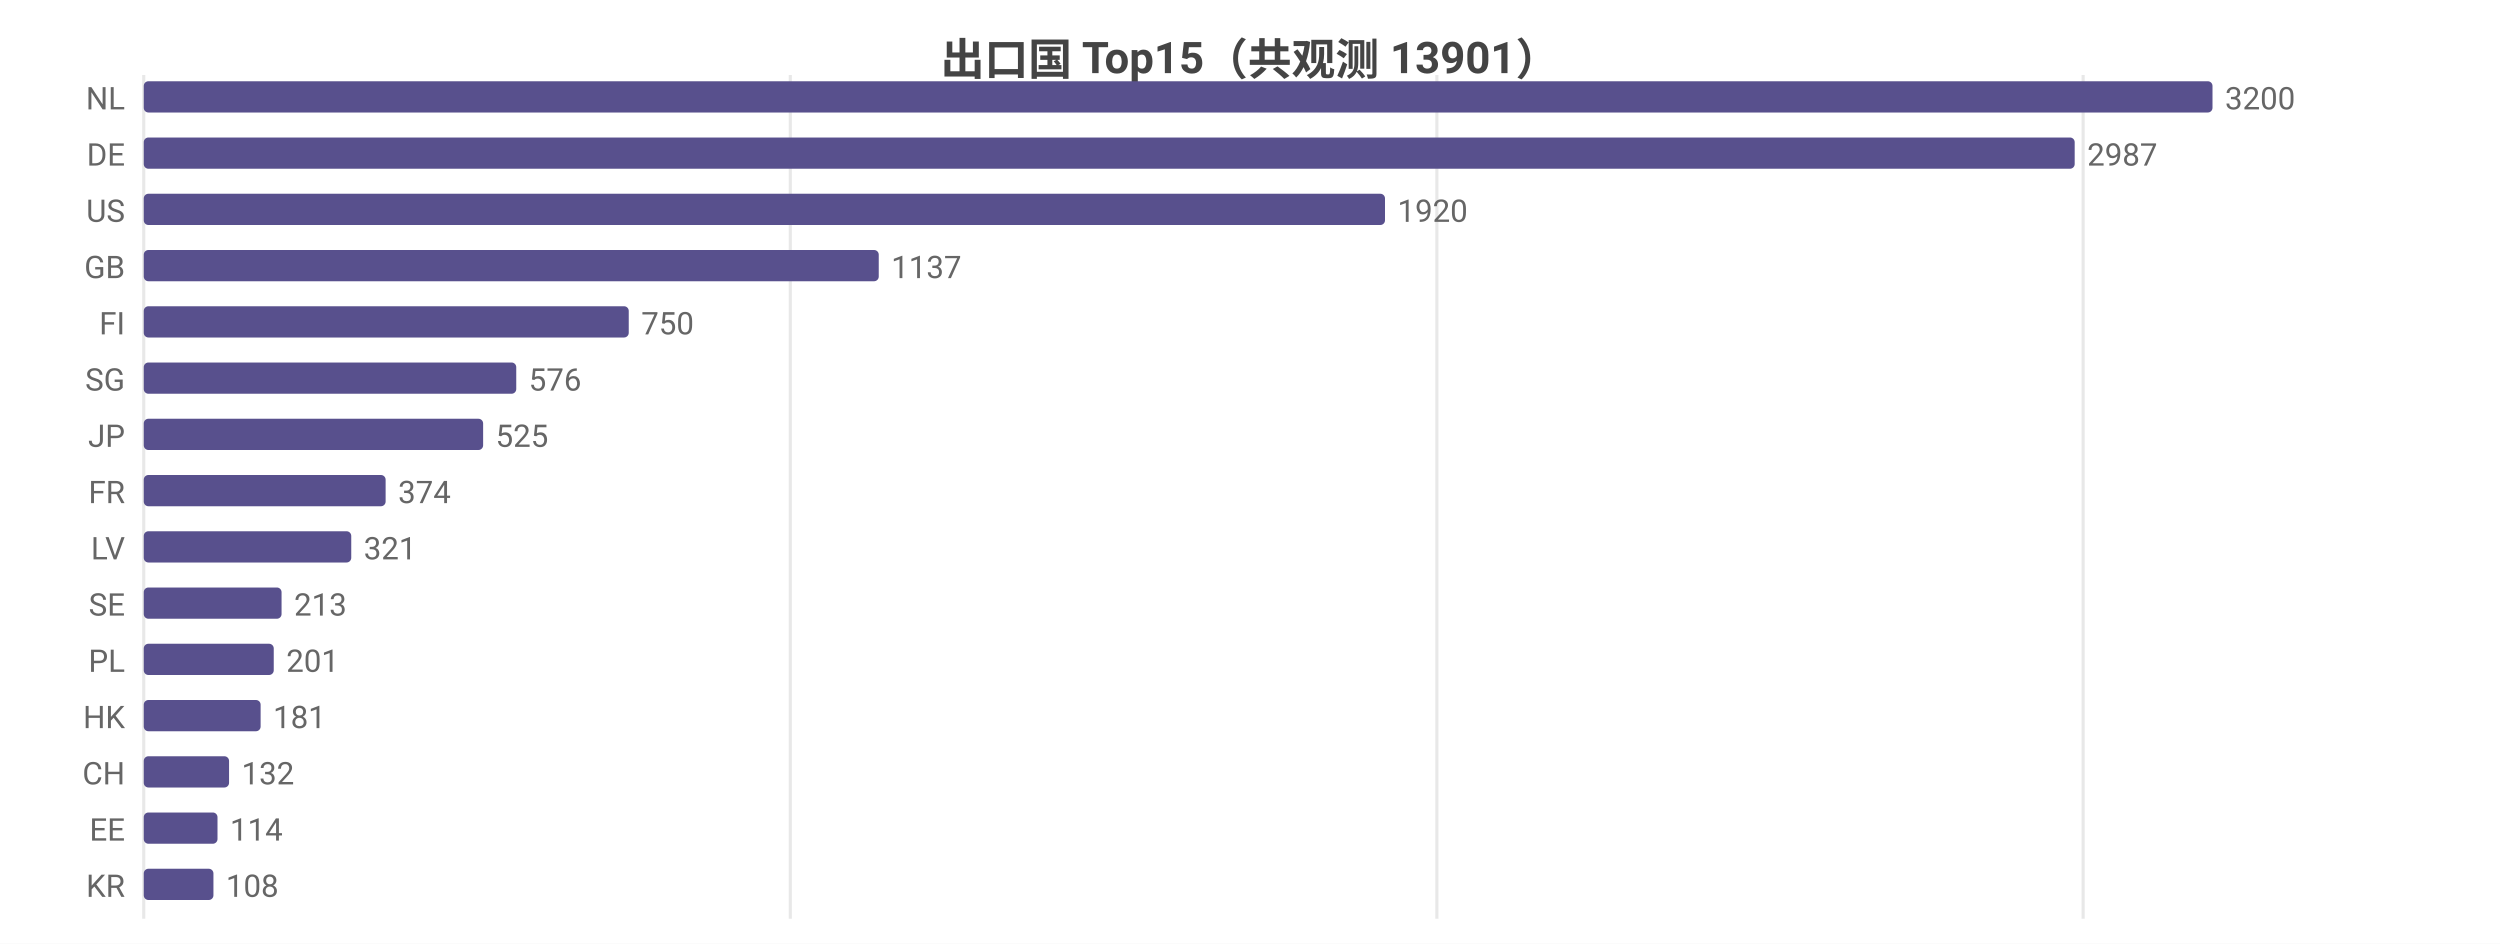
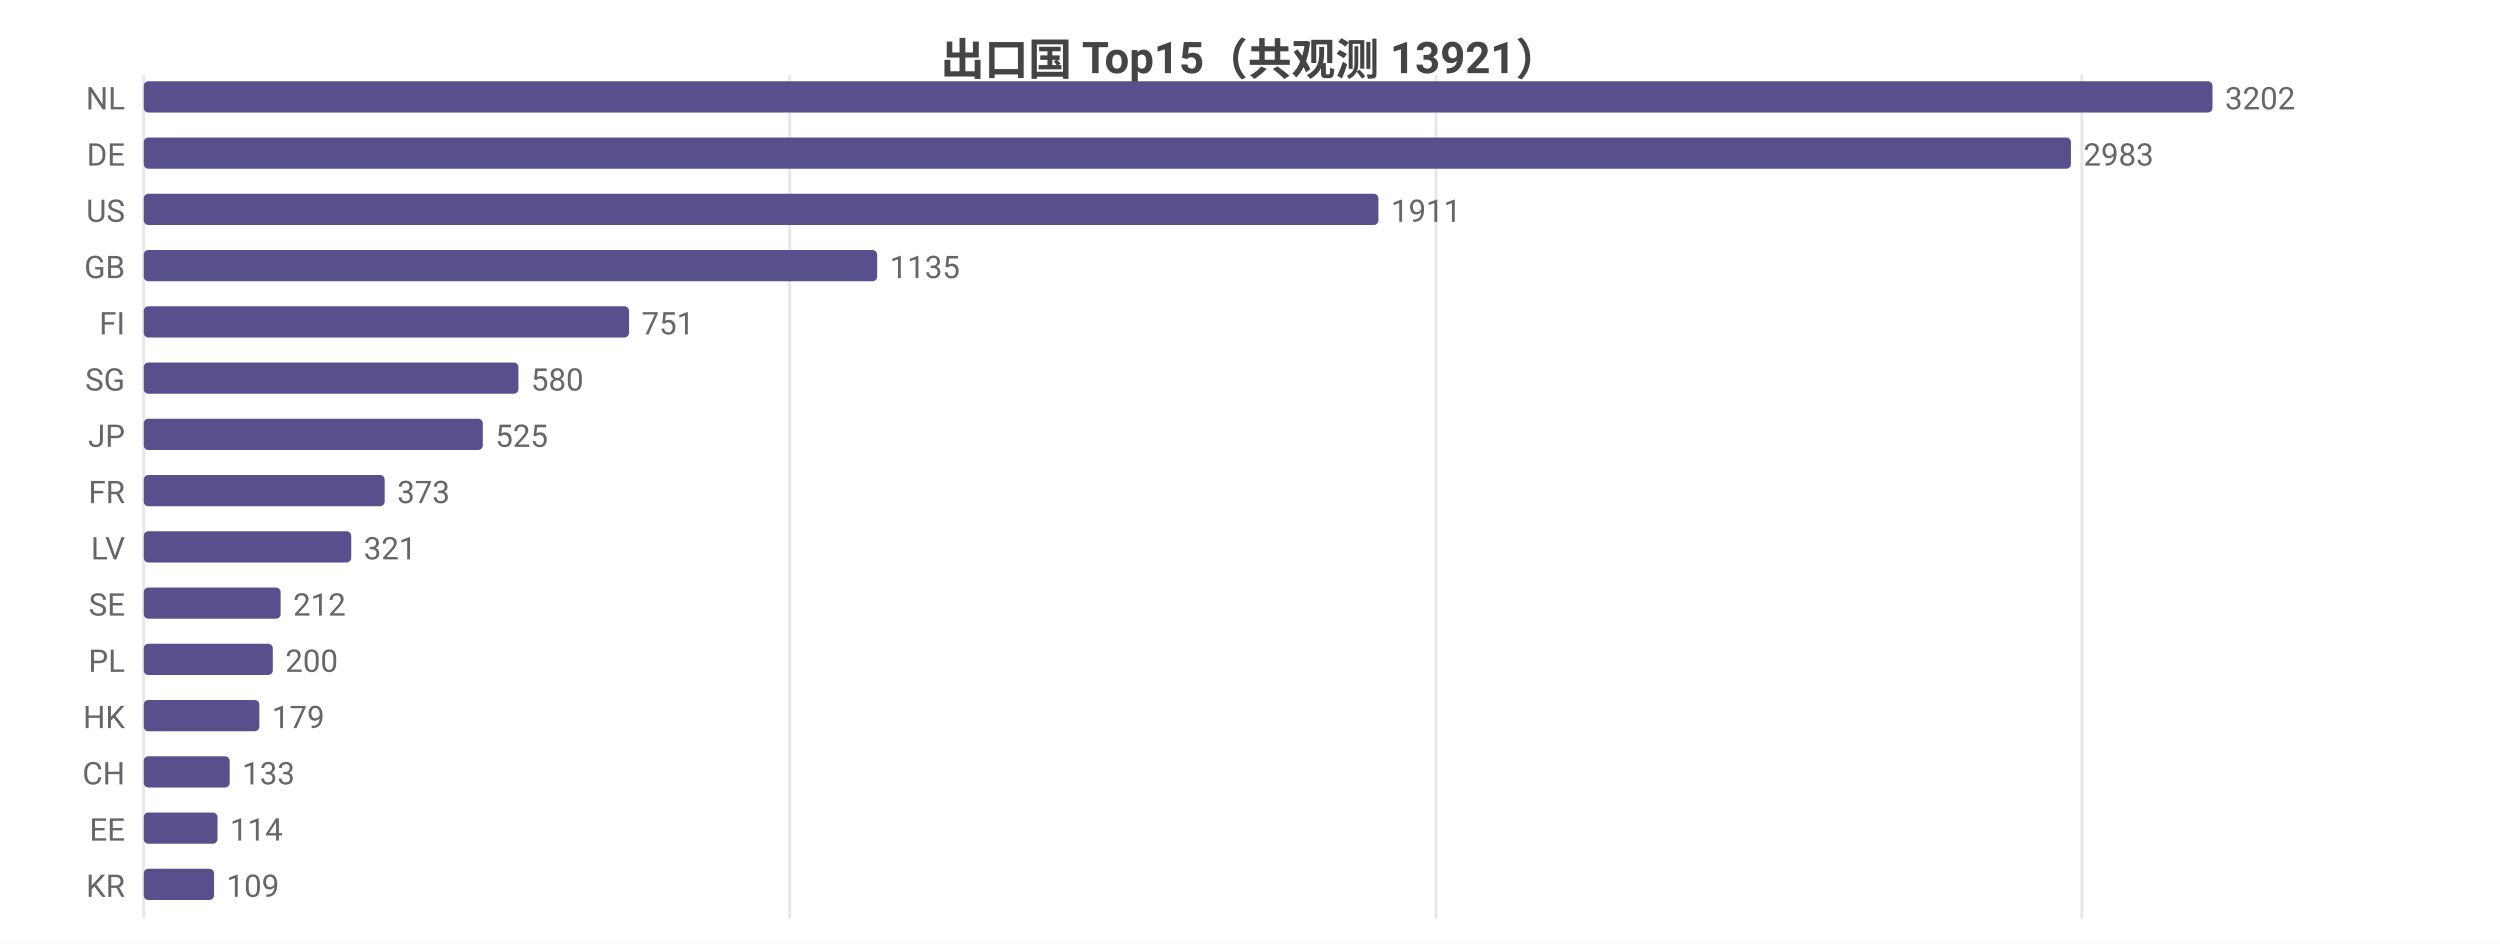
<svg xmlns="http://www.w3.org/2000/svg" width="800" height="302" viewBox="0 0 800 302">
  <rect width="800" height="302" fill="#ffffff" />
  <style>text{font-family:system-ui,-apple-system,'Segoe UI',Roboto,'PingFang SC','Microsoft YaHei','Noto Sans CJK SC',sans-serif}.g{stroke:#e8e8e8;stroke-width:1}.a{stroke:#999;stroke-width:1}.t{font-size:10px;fill:#666}.m{font-size:10px;text-anchor:middle;fill:#666}.e{font-size:10px;text-anchor:end;fill:#666}.l{font-size:11px;fill:#333}.tt{font-size:14px;font-weight:600;text-anchor:middle;fill:#444}.em{font-size:13px;text-anchor:middle;fill:#999}</style>
-   <text class="tt" x="400.0" y="24">出口国 Top15（共观测 13901）</text>
+   <text class="tt" x="400.0" y="24">出口国 Top15（共观测 13921）</text>
  <line class="g" x1="46" y1="24" x2="46" y2="294" />
-   <line class="g" x1="252.9" y1="24" x2="252.9" y2="294" />
-   <line class="g" x1="459.8" y1="24" x2="459.8" y2="294" />
-   <line class="g" x1="666.6" y1="24" x2="666.6" y2="294" />
+   <line class="g" x1="252.7" y1="24" x2="252.7" y2="294" />
+   <line class="g" x1="459.5" y1="24" x2="459.5" y2="294" />
+   <line class="g" x1="666.2" y1="24" x2="666.2" y2="294" />
  <text class="e" x="40" y="35">NL</text>
  <rect x="46" y="26" width="662" height="10" fill="#58508d" rx="1.5" />
-   <text class="t" x="712" y="35">3200</text>
+   <text class="t" x="712" y="35">3202</text>
  <text class="e" x="40" y="53">DE</text>
-   <rect x="46" y="44" width="617.9" height="10" fill="#58508d" rx="1.5" />
-   <text class="t" x="667.9" y="53">2987</text>
+   <rect x="46" y="44" width="616.7" height="10" fill="#58508d" rx="1.5" />
+   <text class="t" x="666.7" y="53">2983</text>
  <text class="e" x="40" y="71">US</text>
-   <rect x="46" y="62" width="397.2" height="10" fill="#58508d" rx="1.5" />
-   <text class="t" x="447.2" y="71">1920</text>
+   <rect x="46" y="62" width="395.1" height="10" fill="#58508d" rx="1.5" />
+   <text class="t" x="445.1" y="71">1911</text>
  <text class="e" x="40" y="89">GB</text>
-   <rect x="46" y="80" width="235.2" height="10" fill="#58508d" rx="1.5" />
-   <text class="t" x="285.2" y="89">1137</text>
+   <rect x="46" y="80" width="234.7" height="10" fill="#58508d" rx="1.5" />
+   <text class="t" x="284.7" y="89">1135</text>
  <text class="e" x="40" y="107">FI</text>
-   <rect x="46" y="98" width="155.2" height="10" fill="#58508d" rx="1.5" />
-   <text class="t" x="205.2" y="107">750</text>
+   <rect x="46" y="98" width="155.3" height="10" fill="#58508d" rx="1.5" />
+   <text class="t" x="205.3" y="107">751</text>
  <text class="e" x="40" y="125">SG</text>
-   <rect x="46" y="116" width="119.2" height="10" fill="#58508d" rx="1.5" />
-   <text class="t" x="169.2" y="125">576</text>
+   <rect x="46" y="116" width="119.9" height="10" fill="#58508d" rx="1.5" />
+   <text class="t" x="169.9" y="125">580</text>
  <text class="e" x="40" y="143">JP</text>
-   <rect x="46" y="134" width="108.6" height="10" fill="#58508d" rx="1.5" />
-   <text class="t" x="158.6" y="143">525</text>
+   <rect x="46" y="134" width="108.5" height="10" fill="#58508d" rx="1.5" />
+   <text class="t" x="158.5" y="143">525</text>
  <text class="e" x="40" y="161">FR</text>
-   <rect x="46" y="152" width="77.4" height="10" fill="#58508d" rx="1.5" />
-   <text class="t" x="127.4" y="161">374</text>
+   <rect x="46" y="152" width="77.1" height="10" fill="#58508d" rx="1.5" />
+   <text class="t" x="127.1" y="161">373</text>
  <text class="e" x="40" y="179">LV</text>
  <rect x="46" y="170" width="66.4" height="10" fill="#58508d" rx="1.5" />
  <text class="t" x="116.4" y="179">321</text>
  <text class="e" x="40" y="197">SE</text>
-   <rect x="46" y="188" width="44.1" height="10" fill="#58508d" rx="1.5" />
-   <text class="t" x="94.1" y="197">213</text>
+   <rect x="46" y="188" width="43.8" height="10" fill="#58508d" rx="1.5" />
+   <text class="t" x="93.8" y="197">212</text>
  <text class="e" x="40" y="215">PL</text>
-   <rect x="46" y="206" width="41.6" height="10" fill="#58508d" rx="1.5" />
-   <text class="t" x="91.6" y="215">201</text>
+   <rect x="46" y="206" width="41.3" height="10" fill="#58508d" rx="1.5" />
+   <text class="t" x="91.3" y="215">200</text>
  <text class="e" x="40" y="233">HK</text>
-   <rect x="46" y="224" width="37.4" height="10" fill="#58508d" rx="1.5" />
-   <text class="t" x="87.4" y="233">181</text>
+   <rect x="46" y="224" width="37.0" height="10" fill="#58508d" rx="1.5" />
+   <text class="t" x="87.0" y="233">179</text>
  <text class="e" x="40" y="251">CH</text>
-   <rect x="46" y="242" width="27.3" height="10" fill="#58508d" rx="1.5" />
-   <text class="t" x="77.3" y="251">132</text>
+   <rect x="46" y="242" width="27.5" height="10" fill="#58508d" rx="1.5" />
+   <text class="t" x="77.5" y="251">133</text>
  <text class="e" x="40" y="269">EE</text>
  <rect x="46" y="260" width="23.6" height="10" fill="#58508d" rx="1.5" />
  <text class="t" x="73.6" y="269">114</text>
  <text class="e" x="40" y="287">KR</text>
-   <rect x="46" y="278" width="22.3" height="10" fill="#58508d" rx="1.5" />
-   <text class="t" x="72.3" y="287">108</text>
+   <rect x="46" y="278" width="22.5" height="10" fill="#58508d" rx="1.5" />
+   <text class="t" x="72.5" y="287">109</text>
</svg>
